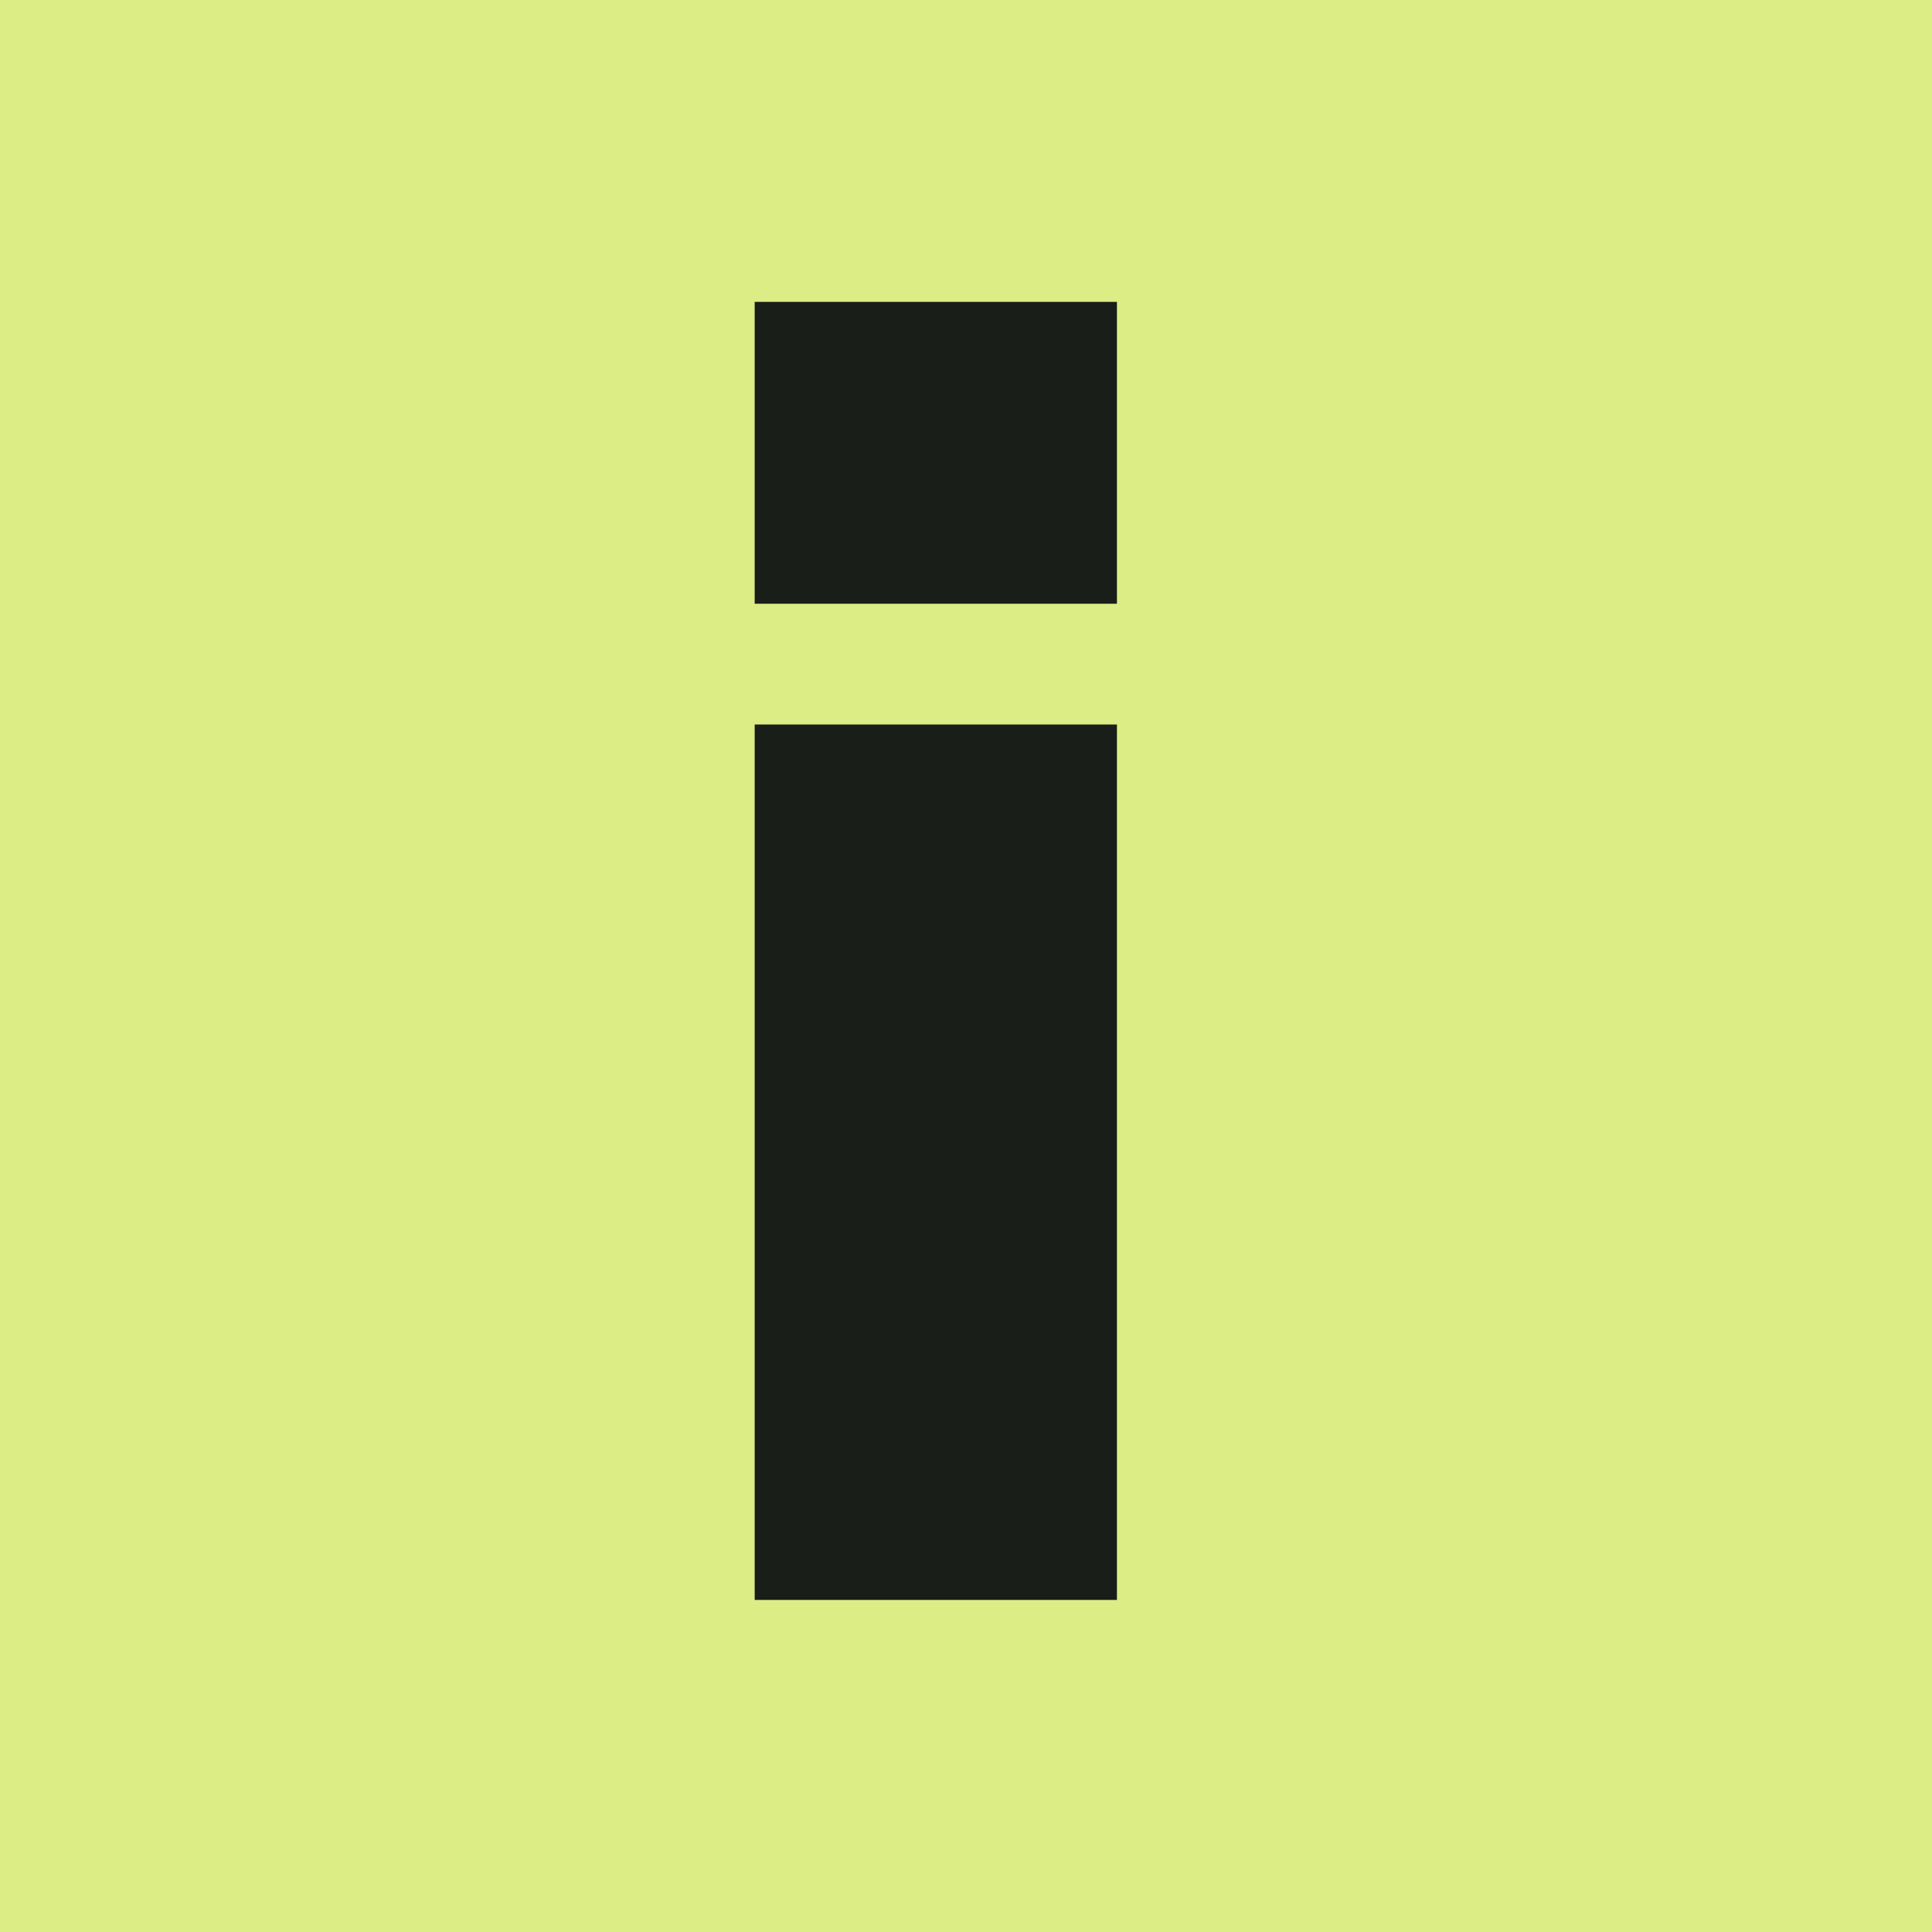
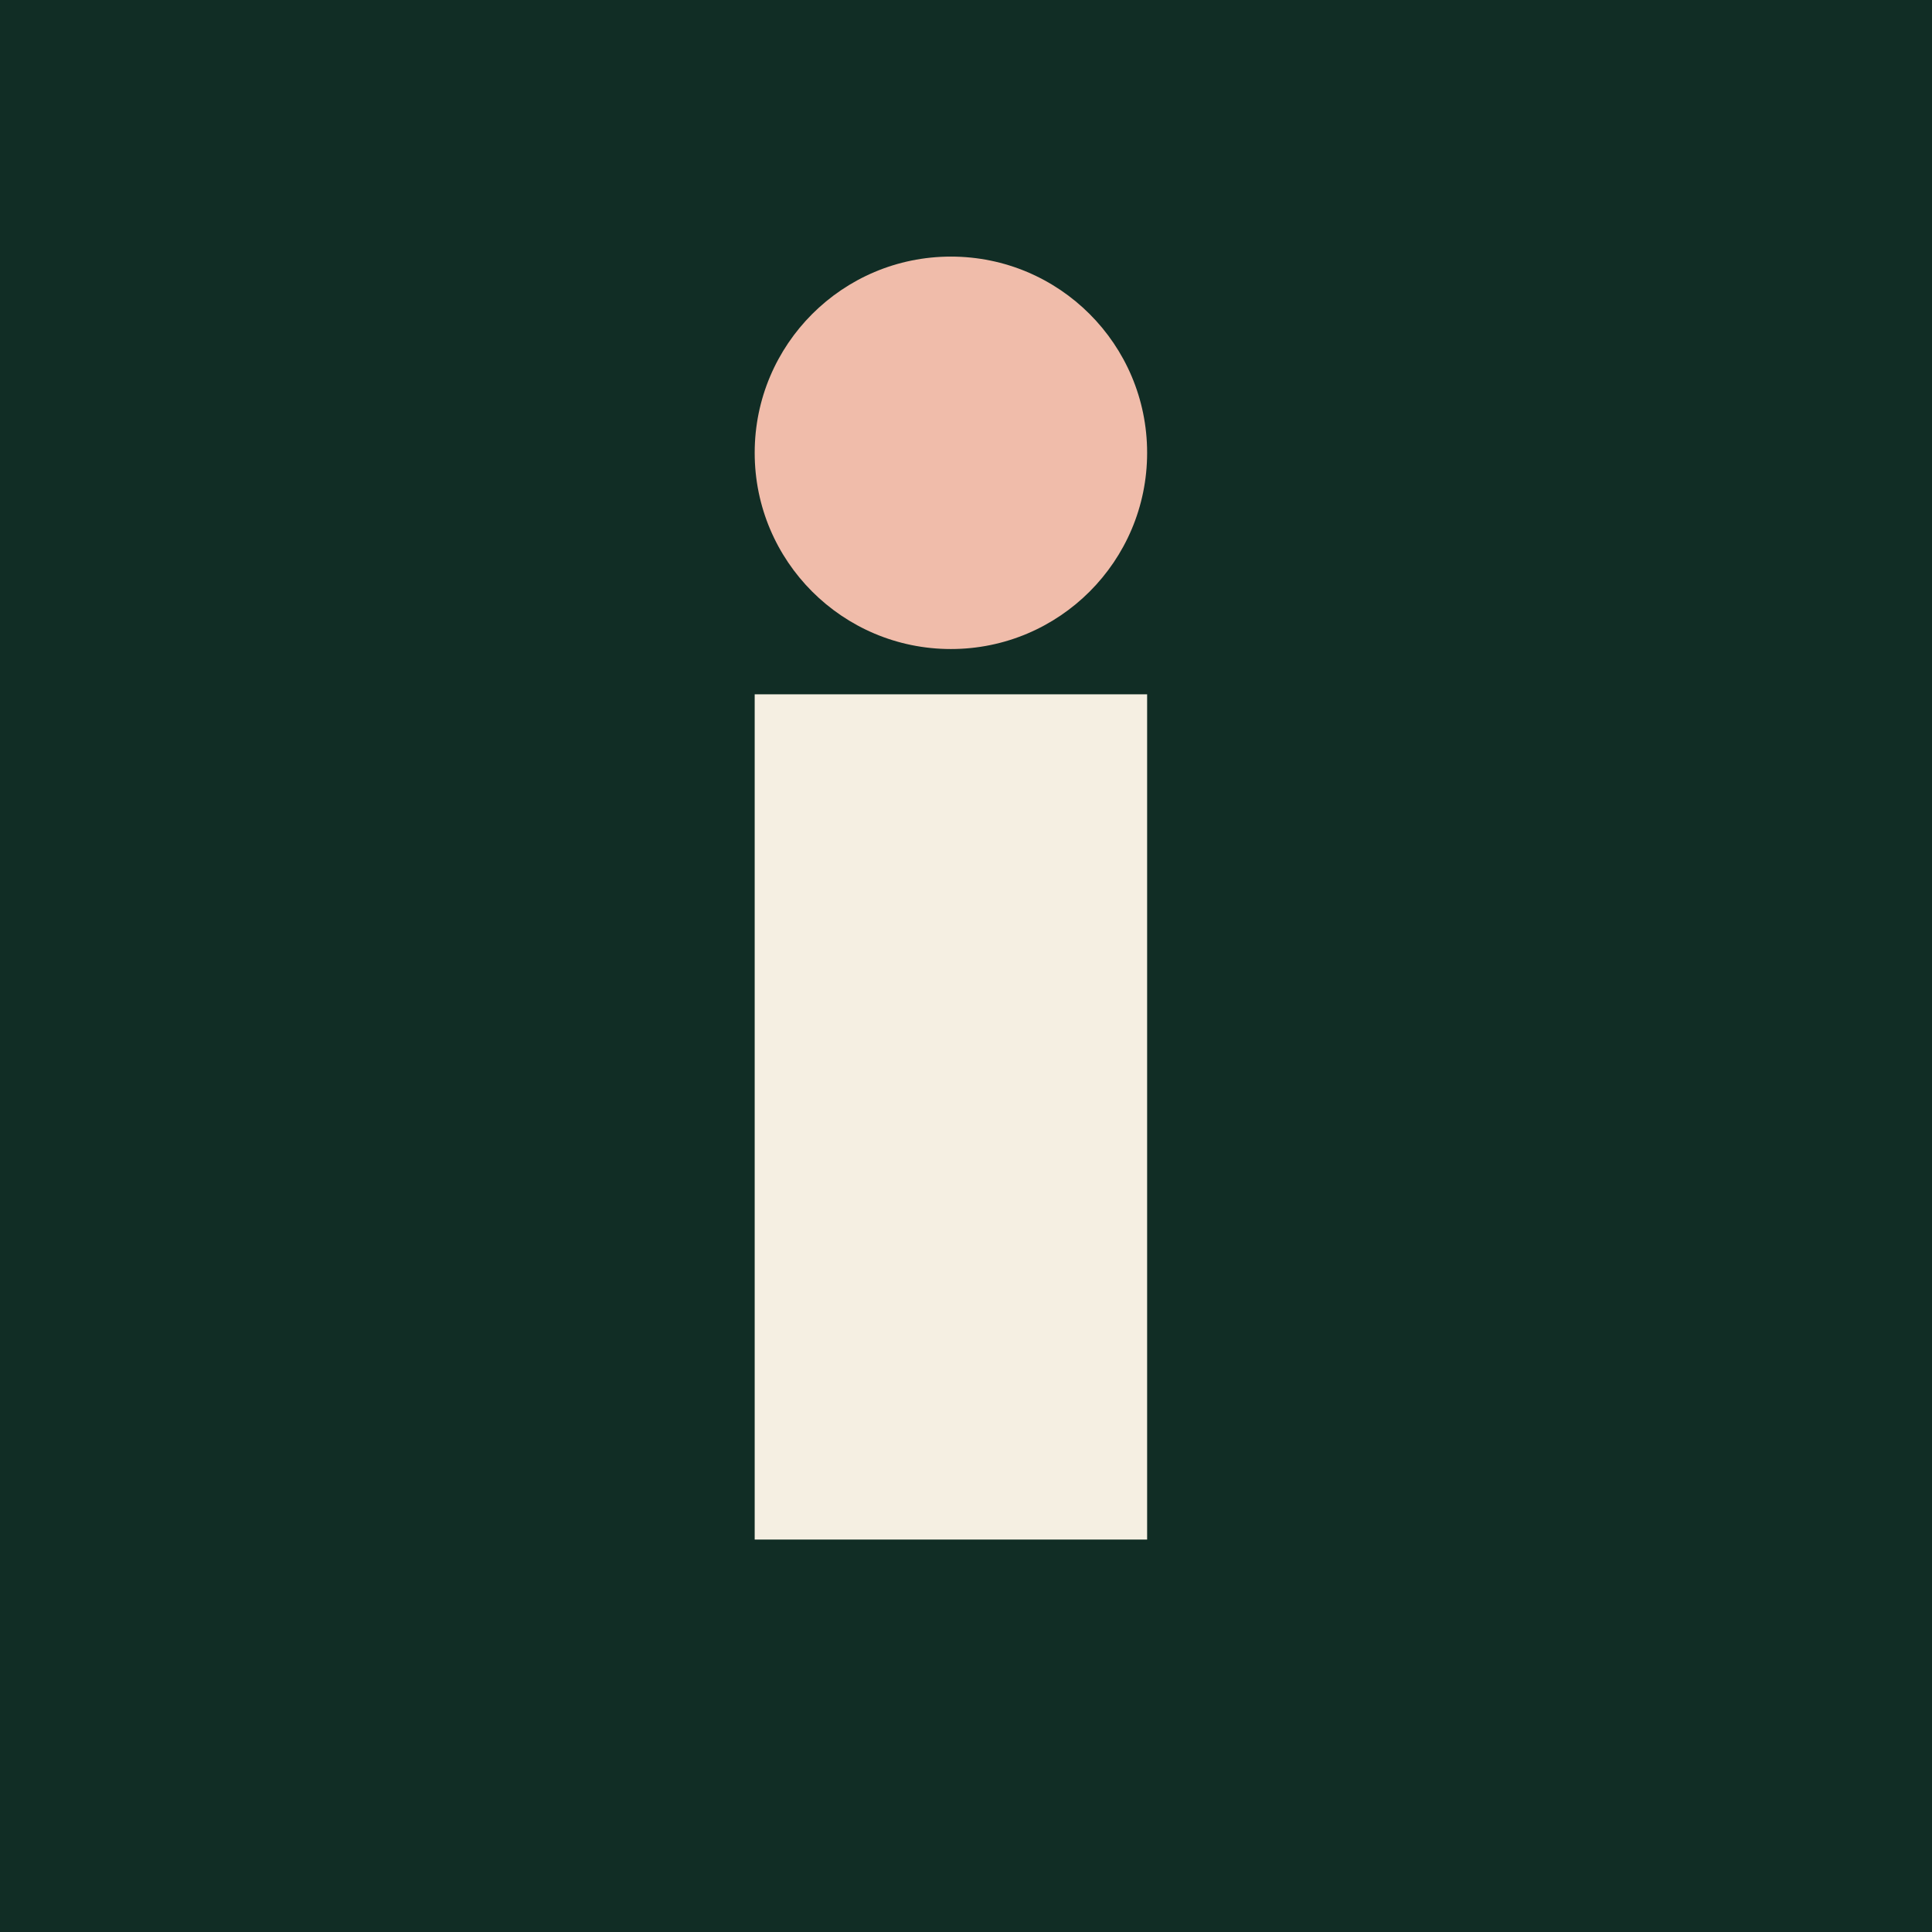
<svg xmlns="http://www.w3.org/2000/svg" viewBox="0 0 64 64">
-   <rect width="64" height="64" fill="#dded85" />
-   <path fill="#191e18" d="M25 24h12v29H25zm0-14h12v10H25z" />
+   <rect width="64" height="64" fill="#112d25" />
+   <path fill="#f5efe2" d="M25 23h13v28H25z" />
+   <circle fill="#f0bcaa" cx="31.5" cy="15" r="6.5" />
</svg>
